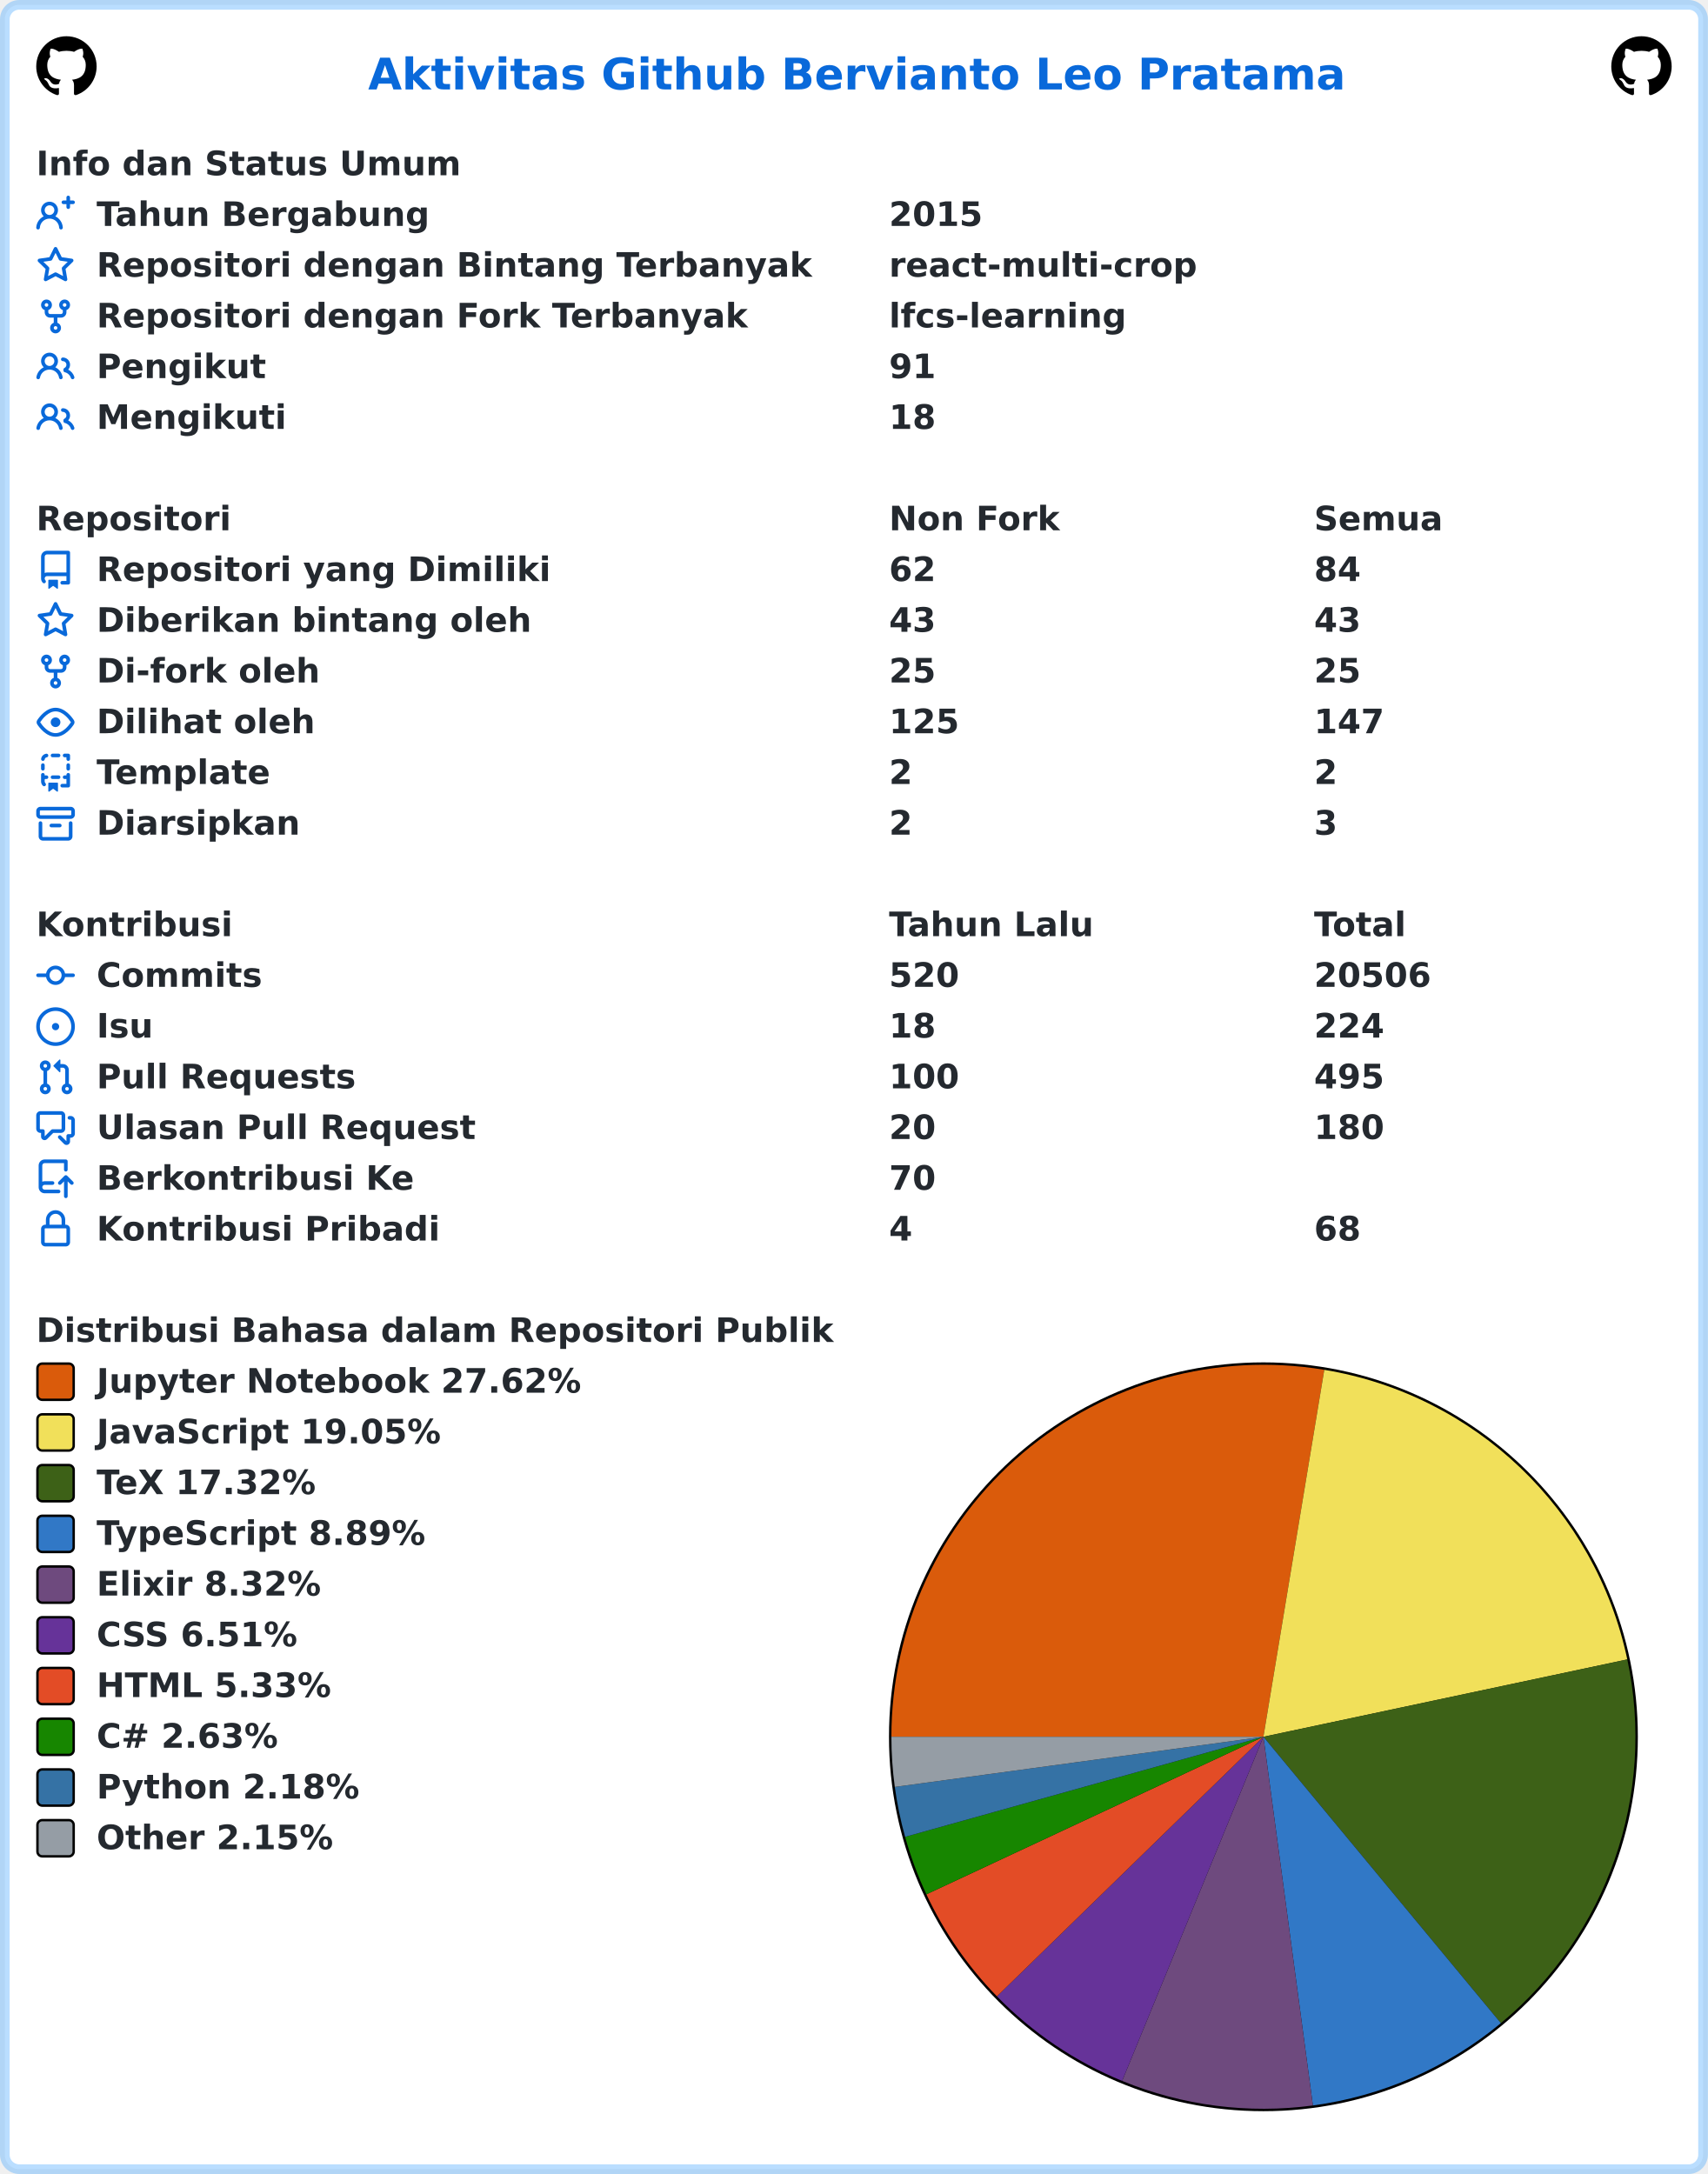
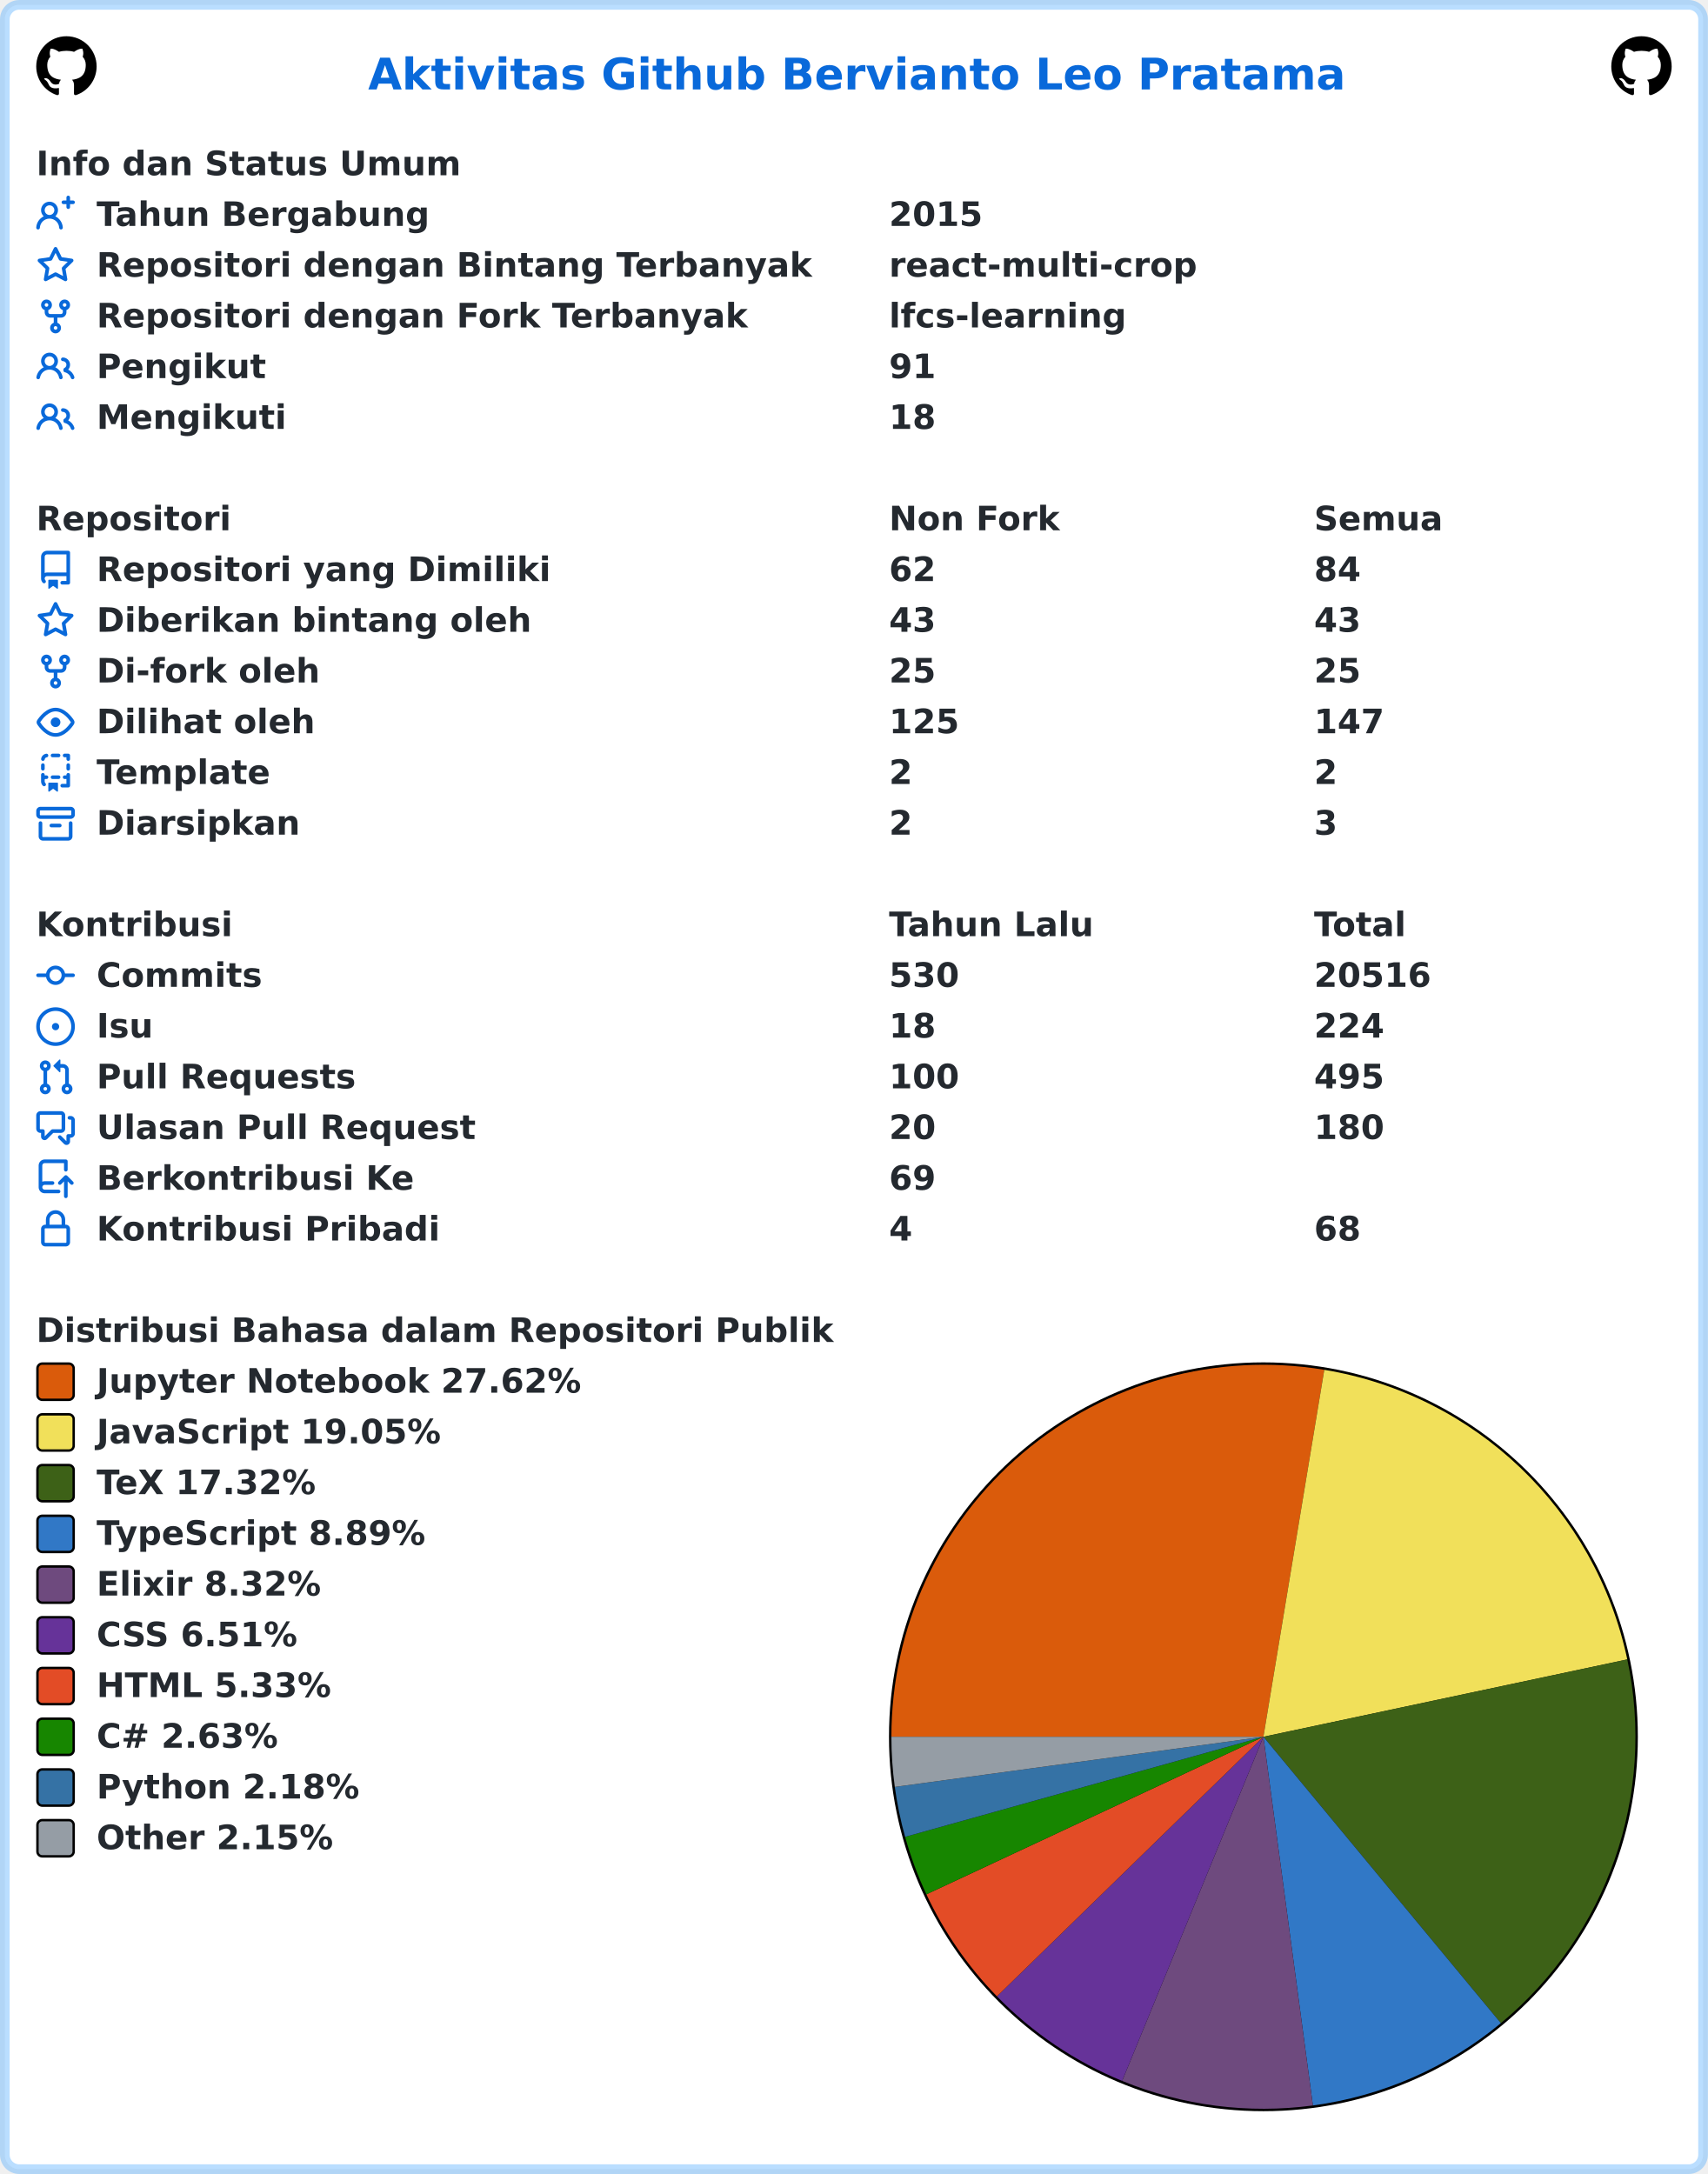
<svg xmlns="http://www.w3.org/2000/svg" width="707" height="900" viewBox="0 0 707 900" lang="id" xml:lang="id">
  <rect x="2" y="2" stroke-width="4" rx="6" width="703" height="896" stroke="rgba(84,174,255,0.4)" fill="#ffffff" />
  <g font-weight="600" font-size="110pt" font-family="Verdana,Geneva,DejaVu Sans,sans-serif" text-rendering="geometricPrecision">
    <text x="1239" y="301" lengthAdjust="spacingAndGlyphs" textLength="3261" transform="scale(0.123)" fill="#0969da">Aktivitas Github Bervianto Leo Pratama</text>
    <svg x="15" y="15" width="25" height="25" viewBox="0 0 16 16">
      <path fill="#000000" fill-rule="evenodd" d="M8 0C3.58 0 0 3.58 0 8c0 3.54 2.29 6.53 5.47 7.59.4.07.55-.17.55-.38 0-.19-.01-.82-.01-1.49-2.01.37-2.53-.49-2.69-.94-.09-.23-.48-.94-.82-1.13-.28-.15-.68-.52-.01-.53.63-.01 1.08.58 1.23.82.72 1.21 1.87.87 2.33.66.07-.52.28-.87.51-1.07-1.78-.2-3.64-.89-3.64-3.95 0-.87.31-1.59.82-2.15-.08-.2-.36-1.02.08-2.12 0 0 .67-.21 2.2.82.64-.18 1.32-.27 2-.27.68 0 1.36.09 2 .27 1.53-1.04 2.2-.82 2.2-.82.44 1.1.16 1.92.08 2.12.51.56.82 1.27.82 2.15 0 3.07-1.87 3.75-3.65 3.95.29.25.54.73.54 1.48 0 1.07-.01 1.93-.01 2.2 0 .21.15.46.55.38A8.013 8.013 0 0016 8c0-4.42-3.58-8-8-8z" />
    </svg>
    <svg x="667" y="15" width="25" height="25" viewBox="0 0 16 16">
      <path fill="#000000" fill-rule="evenodd" d="M8 0C3.58 0 0 3.58 0 8c0 3.54 2.29 6.53 5.47 7.59.4.07.55-.17.55-.38 0-.19-.01-.82-.01-1.49-2.01.37-2.53-.49-2.69-.94-.09-.23-.48-.94-.82-1.13-.28-.15-.68-.52-.01-.53.63-.01 1.08.58 1.23.82.72 1.21 1.87.87 2.33.66.07-.52.28-.87.51-1.07-1.78-.2-3.64-.89-3.64-3.95 0-.87.31-1.59.82-2.15-.08-.2-.36-1.02.08-2.12 0 0 .67-.21 2.2.82.64-.18 1.32-.27 2-.27.68 0 1.36.09 2 .27 1.53-1.04 2.2-.82 2.2-.82.44 1.1.16 1.92.08 2.12.51.56.82 1.27.82 2.15 0 3.07-1.87 3.75-3.65 3.95.29.25.54.73.54 1.48 0 1.07-.01 1.93-.01 2.2 0 .21.15.46.55.38A8.013 8.013 0 0016 8c0-4.42-3.58-8-8-8z" />
    </svg>
    <g transform="translate(0, 60)" fill="#24292f">
      <g transform="translate(15, 0)">
        <g transform="scale(0.095)">
          <text x="0" y="132" textLength="1852" lengthAdjust="spacingAndGlyphs">Info dan Status Umum</text>
        </g>
      </g>
      <g transform="translate(15, 21)">
        <path fill="#0969da" fill-rule="evenodd" d="M13.25 0a.75.75 0 01.75.75V2h1.25a.75.75 0 010 1.5H14v1.25a.75.75 0 01-1.5 0V3.5h-1.25a.75.75 0 010-1.5h1.25V.75a.75.75 0 01.75-.75zM5.5 4a2 2 0 100 4 2 2 0 000-4zm2.4 4.548a3.5 3.5 0 10-4.799 0 5.527 5.527 0 00-3.1 4.66.75.75 0 101.498.085A4.01 4.01 0 015.5 9.5a4.01 4.01 0 014.001 3.793.75.75 0 101.498-.086 5.527 5.527 0 00-3.1-4.659z" />
        <g transform="scale(0.095)">
          <text lengthAdjust="spacingAndGlyphs" textLength="1478" x="263" y="132">Tahun Bergabung</text>
          <text lengthAdjust="spacingAndGlyphs" textLength="420" x="3716" y="132">2015</text>
        </g>
      </g>
      <g transform="translate(15, 42)">
        <path fill="#0969da" fill-rule="evenodd" d="M8 .25a.75.75 0 01.673.418l1.882 3.815 4.21.612a.75.75 0 01.416 1.279l-3.046 2.97.719 4.192a.75.75 0 01-1.088.791L8 12.347l-3.766 1.98a.75.75 0 01-1.088-.79l.72-4.194L.818 6.374a.75.75 0 01.416-1.28l4.21-.611L7.327.668A.75.75 0 018 .25zm0 2.445L6.615 5.5a.75.75 0 01-.564.41l-3.097.45 2.24 2.184a.75.75 0 01.216.664l-.528 3.084 2.769-1.456a.75.75 0 01.698 0l2.77 1.456-.53-3.084a.75.75 0 01.216-.664l2.24-2.183-3.096-.45a.75.75 0 01-.564-.41L8 2.694v.001z" />
        <g transform="scale(0.095)">
          <text lengthAdjust="spacingAndGlyphs" textLength="3126" x="263" y="132">Repositori dengan Bintang Terbanyak</text>
          <text lengthAdjust="spacingAndGlyphs" textLength="1330" x="3716" y="132">react-multi-crop</text>
        </g>
      </g>
      <g transform="translate(15, 63)">
        <path fill="#0969da" fill-rule="evenodd" d="M5 3.25a.75.75 0 11-1.5 0 .75.75 0 011.5 0zm0 2.122a2.25 2.25 0 10-1.5 0v.878A2.25 2.25 0 005.75 8.5h1.5v2.128a2.251 2.251 0 101.5 0V8.5h1.5a2.25 2.25 0 002.25-2.25v-.878a2.25 2.25 0 10-1.5 0v.878a.75.75 0 01-.75.75h-4.5A.75.75 0 015 6.25v-.878zm3.75 7.378a.75.75 0 11-1.5 0 .75.75 0 011.5 0zm3-8.75a.75.75 0 100-1.5.75.75 0 000 1.5z" />
        <g transform="scale(0.095)">
          <text lengthAdjust="spacingAndGlyphs" textLength="2846" x="263" y="132">Repositori dengan Fork Terbanyak</text>
          <text lengthAdjust="spacingAndGlyphs" textLength="1018" x="3716" y="132">lfcs-learning</text>
        </g>
      </g>
      <g transform="translate(15, 84)">
        <path fill="#0969da" fill-rule="evenodd" d="M5.5 3.5a2 2 0 100 4 2 2 0 000-4zM2 5.5a3.5 3.5 0 115.898 2.549 5.507 5.507 0 013.034 4.084.75.75 0 11-1.482.235 4.001 4.001 0 00-7.9 0 .75.75 0 01-1.482-.236A5.507 5.507 0 013.102 8.05 3.49 3.49 0 012 5.5zM11 4a.75.75 0 100 1.5 1.5 1.5 0 01.666 2.844.75.75 0 00-.416.672v.352a.75.75 0 00.574.73c1.2.289 2.162 1.2 2.522 2.372a.75.75 0 101.434-.44 5.01 5.01 0 00-2.56-3.012A3 3 0 0011 4z" />
        <g transform="scale(0.095)">
          <text lengthAdjust="spacingAndGlyphs" textLength="723" x="263" y="132">Pengikut</text>
          <text lengthAdjust="spacingAndGlyphs" textLength="210" x="3716" y="132">91</text>
        </g>
      </g>
      <g transform="translate(15, 105)">
        <path fill="#0969da" fill-rule="evenodd" d="M5.5 3.5a2 2 0 100 4 2 2 0 000-4zM2 5.5a3.5 3.5 0 115.898 2.549 5.507 5.507 0 013.034 4.084.75.75 0 11-1.482.235 4.001 4.001 0 00-7.9 0 .75.75 0 01-1.482-.236A5.507 5.507 0 013.102 8.05 3.49 3.49 0 012 5.5zM11 4a.75.75 0 100 1.5 1.5 1.5 0 01.666 2.844.75.75 0 00-.416.672v.352a.75.75 0 00.574.73c1.2.289 2.162 1.2 2.522 2.372a.75.75 0 101.434-.44 5.01 5.01 0 00-2.56-3.012A3 3 0 0011 4z" />
        <g transform="scale(0.095)">
          <text lengthAdjust="spacingAndGlyphs" textLength="813" x="263" y="132">Mengikuti</text>
          <text lengthAdjust="spacingAndGlyphs" textLength="210" x="3716" y="132">18</text>
        </g>
      </g>
    </g>
    <g transform="translate(0, 207)" fill="#24292f">
      <g transform="translate(15, 0)">
        <g transform="scale(0.095)">
          <text x="0" y="132" textLength="832" lengthAdjust="spacingAndGlyphs">Repositori</text>
          <text x="3716" y="132" textLength="740" lengthAdjust="spacingAndGlyphs">Non Fork</text>
          <text x="5568" y="132" textLength="573" lengthAdjust="spacingAndGlyphs">Semua</text>
        </g>
      </g>
      <g transform="translate(15, 21)">
        <path fill="#0969da" fill-rule="evenodd" d="M2 2.5A2.5 2.5 0 014.5 0h8.75a.75.75 0 01.75.75v12.5a.75.75 0 01-.75.75h-2.5a.75.75 0 110-1.5h1.75v-2h-8a1 1 0 00-.714 1.7.75.75 0 01-1.072 1.05A2.495 2.495 0 012 11.5v-9zm10.5-1V9h-8c-.356 0-.694.074-1 .208V2.5a1 1 0 011-1h8zM5 12.25v3.25a.25.25 0 00.4.2l1.45-1.087a.25.25 0 01.3 0L8.6 15.7a.25.25 0 00.4-.2v-3.25a.25.25 0 00-.25-.25h-3.5a.25.25 0 00-.25.25z" />
        <g transform="scale(0.095)">
          <text lengthAdjust="spacingAndGlyphs" textLength="1962" x="263" y="132">Repositori yang Dimiliki</text>
          <text lengthAdjust="spacingAndGlyphs" textLength="210" x="3716" y="132">62</text>
          <text lengthAdjust="spacingAndGlyphs" textLength="210" x="5568" y="132">84</text>
        </g>
      </g>
      <g transform="translate(15, 42)">
        <path fill="#0969da" fill-rule="evenodd" d="M8 .25a.75.75 0 01.673.418l1.882 3.815 4.21.612a.75.75 0 01.416 1.279l-3.046 2.97.719 4.192a.75.75 0 01-1.088.791L8 12.347l-3.766 1.98a.75.75 0 01-1.088-.79l.72-4.194L.818 6.374a.75.75 0 01.416-1.28l4.21-.611L7.327.668A.75.75 0 018 .25zm0 2.445L6.615 5.5a.75.75 0 01-.564.41l-3.097.45 2.24 2.184a.75.75 0 01.216.664l-.528 3.084 2.769-1.456a.75.75 0 01.698 0l2.77 1.456-.53-3.084a.75.75 0 01.216-.664l2.24-2.183-3.096-.45a.75.75 0 01-.564-.41L8 2.694v.001z" />
        <g transform="scale(0.095)">
          <text lengthAdjust="spacingAndGlyphs" textLength="1887" x="263" y="132">Diberikan bintang oleh</text>
          <text lengthAdjust="spacingAndGlyphs" textLength="210" x="3716" y="132">43</text>
          <text lengthAdjust="spacingAndGlyphs" textLength="210" x="5568" y="132">43</text>
        </g>
      </g>
      <g transform="translate(15, 63)">
        <path fill="#0969da" fill-rule="evenodd" d="M5 3.25a.75.75 0 11-1.5 0 .75.75 0 011.5 0zm0 2.122a2.25 2.25 0 10-1.5 0v.878A2.25 2.25 0 005.75 8.5h1.5v2.128a2.251 2.251 0 101.5 0V8.5h1.5a2.25 2.25 0 002.25-2.25v-.878a2.25 2.25 0 10-1.5 0v.878a.75.75 0 01-.75.75h-4.5A.75.75 0 015 6.25v-.878zm3.75 7.378a.75.75 0 11-1.5 0 .75.75 0 011.5 0zm3-8.75a.75.75 0 100-1.5.75.75 0 000 1.5z" />
        <g transform="scale(0.095)">
          <text lengthAdjust="spacingAndGlyphs" textLength="963" x="263" y="132">Di-fork oleh</text>
          <text lengthAdjust="spacingAndGlyphs" textLength="210" x="3716" y="132">25</text>
          <text lengthAdjust="spacingAndGlyphs" textLength="210" x="5568" y="132">25</text>
        </g>
      </g>
      <g transform="translate(15, 84)">
        <path fill="#0969da" fill-rule="evenodd" d="M1.679 7.932c.412-.621 1.242-1.75 2.366-2.717C5.175 4.242 6.527 3.5 8 3.5c1.473 0 2.824.742 3.955 1.715 1.124.967 1.954 2.096 2.366 2.717a.119.119 0 010 .136c-.412.621-1.242 1.75-2.366 2.717C10.825 11.758 9.473 12.5 8 12.5c-1.473 0-2.824-.742-3.955-1.715C2.92 9.818 2.09 8.69 1.679 8.068a.119.119 0 010-.136zM8 2c-1.981 0-3.67.992-4.933 2.078C1.797 5.169.88 6.423.43 7.1a1.619 1.619 0 000 1.798c.45.678 1.367 1.932 2.637 3.024C4.329 13.008 6.019 14 8 14c1.981 0 3.67-.992 4.933-2.078 1.27-1.091 2.187-2.345 2.637-3.023a1.619 1.619 0 000-1.798c-.45-.678-1.367-1.932-2.637-3.023C11.671 2.992 9.981 2 8 2zm0 8a2 2 0 100-4 2 2 0 000 4z" />
        <g transform="scale(0.095)">
          <text lengthAdjust="spacingAndGlyphs" textLength="944" x="263" y="132">Dilihat oleh</text>
          <text lengthAdjust="spacingAndGlyphs" textLength="315" x="3716" y="132">125</text>
          <text lengthAdjust="spacingAndGlyphs" textLength="315" x="5568" y="132">147</text>
        </g>
      </g>
      <g transform="translate(15, 105)">
        <path fill="#0969da" fill-rule="evenodd" d="M6 .75A.75.75 0 016.75 0h2.5a.75.75 0 010 1.5h-2.5A.75.75 0 016 .75zm5 0a.75.75 0 01.75-.75h1.5a.75.75 0 01.75.75v1.5a.75.75 0 01-1.5 0V1.5h-.75A.75.75 0 0111 .75zM4.992.662a.75.75 0 01-.636.848c-.436.063-.783.41-.846.846a.75.75 0 01-1.485-.212A2.501 2.501 0 014.144.025a.75.75 0 01.848.637zM2.75 4a.75.75 0 01.75.75v1.5a.75.75 0 01-1.5 0v-1.5A.75.75 0 012.75 4zm10.5 0a.75.75 0 01.75.75v1.5a.75.75 0 01-1.5 0v-1.5a.75.75 0 01.75-.75zM2.75 8a.75.75 0 01.75.75v.268A1.72 1.72 0 013.75 9h.5a.75.75 0 010 1.5h-.5a.25.25 0 00-.25.25v.75c0 .28.114.532.3.714a.75.75 0 01-1.05 1.072A2.495 2.495 0 012 11.5V8.75A.75.75 0 012.75 8zm10.5 0a.75.75 0 01.75.75v4.5a.75.75 0 01-.75.75h-2.5a.75.75 0 010-1.5h1.75v-2h-.75a.75.75 0 010-1.5h.75v-.25a.75.75 0 01.75-.75zM6 9.75A.75.75 0 016.75 9h2.5a.75.75 0 010 1.5h-2.5A.75.75 0 016 9.75zm-1 2.5v3.25a.25.25 0 00.4.2l1.45-1.087a.25.25 0 01.3 0L8.6 15.7a.25.25 0 00.4-.2v-3.25a.25.25 0 00-.25-.25h-3.5a.25.25 0 00-.25.25z" />
        <g transform="scale(0.095)">
          <text lengthAdjust="spacingAndGlyphs" textLength="783" x="263" y="132">Template</text>
          <text lengthAdjust="spacingAndGlyphs" textLength="105" x="3716" y="132">2</text>
          <text lengthAdjust="spacingAndGlyphs" textLength="105" x="5568" y="132">2</text>
        </g>
      </g>
      <g transform="translate(15, 126)">
        <path fill="#0969da" fill-rule="evenodd" d="M1.75 2.5a.25.25 0 00-.25.25v1.5c0 .138.112.25.25.25h12.5a.25.25 0 00.25-.25v-1.5a.25.25 0 00-.25-.25H1.75zM0 2.75C0 1.784.784 1 1.75 1h12.5c.966 0 1.75.784 1.75 1.75v1.5A1.75 1.75 0 0114.25 6H1.75A1.75 1.75 0 010 4.25v-1.5zM1.75 7a.75.75 0 01.75.75v5.5c0 .138.112.25.25.25h10.5a.25.25 0 00.25-.25v-5.5a.75.75 0 111.5 0v5.5A1.75 1.75 0 0113.25 15H2.75A1.75 1.75 0 011 13.25v-5.5A.75.75 0 011.75 7zm4.5 1a.75.75 0 000 1.5h3.5a.75.75 0 100-1.5h-3.5z" />
        <g transform="scale(0.095)">
          <text lengthAdjust="spacingAndGlyphs" textLength="880" x="263" y="132">Diarsipkan</text>
          <text lengthAdjust="spacingAndGlyphs" textLength="105" x="3716" y="132">2</text>
          <text lengthAdjust="spacingAndGlyphs" textLength="105" x="5568" y="132">3</text>
        </g>
      </g>
    </g>
    <g transform="translate(0, 375)" fill="#24292f">
      <g transform="translate(15, 0)">
        <g transform="scale(0.095)">
          <text x="0" y="132" textLength="834" lengthAdjust="spacingAndGlyphs">Kontribusi</text>
          <text x="3716" y="132" textLength="914" lengthAdjust="spacingAndGlyphs">Tahun Lalu</text>
          <text x="5568" y="132" textLength="414" lengthAdjust="spacingAndGlyphs">Total</text>
        </g>
      </g>
      <g transform="translate(15, 21)">
        <path fill="#0969da" fill-rule="evenodd" d="M10.5 7.75a2.5 2.5 0 11-5 0 2.5 2.5 0 015 0zm1.43.75a4.002 4.002 0 01-7.86 0H.75a.75.75 0 110-1.5h3.32a4.001 4.001 0 017.86 0h3.32a.75.75 0 110 1.5h-3.32z" />
        <g transform="scale(0.095)">
          <text lengthAdjust="spacingAndGlyphs" textLength="734" x="263" y="132">Commits</text>
-           <text lengthAdjust="spacingAndGlyphs" textLength="315" x="3716" y="132">520</text>
-           <text lengthAdjust="spacingAndGlyphs" textLength="525" x="5568" y="132">20506</text>
+           <text lengthAdjust="spacingAndGlyphs" textLength="315" x="3716" y="132">530</text>
+           <text lengthAdjust="spacingAndGlyphs" textLength="525" x="5568" y="132">20516</text>
        </g>
      </g>
      <g transform="translate(15, 42)">
        <path fill="#0969da" d="M8 9.5a1.5 1.5 0 100-3 1.5 1.5 0 000 3z" />
        <path fill="#0969da" fill-rule="evenodd" d="M8 0a8 8 0 100 16A8 8 0 008 0zM1.5 8a6.5 6.5 0 1113 0 6.5 6.5 0 01-13 0z" />
        <g transform="scale(0.095)">
          <text lengthAdjust="spacingAndGlyphs" textLength="238" x="263" y="132">Isu</text>
          <text lengthAdjust="spacingAndGlyphs" textLength="210" x="3716" y="132">18</text>
          <text lengthAdjust="spacingAndGlyphs" textLength="315" x="5568" y="132">224</text>
        </g>
      </g>
      <g transform="translate(15, 63)">
        <path fill="#0969da" fill-rule="evenodd" d="M7.177 3.073L9.573.677A.25.25 0 0110 .854v4.792a.25.25 0 01-.427.177L7.177 3.427a.25.25 0 010-.354zM3.75 2.5a.75.75 0 100 1.5.75.75 0 000-1.5zm-2.25.75a2.25 2.25 0 113 2.122v5.256a2.251 2.251 0 11-1.5 0V5.372A2.25 2.25 0 011.5 3.25zM11 2.5h-1V4h1a1 1 0 011 1v5.628a2.251 2.251 0 101.5 0V5A2.5 2.5 0 0011 2.5zm1 10.25a.75.75 0 111.5 0 .75.75 0 01-1.5 0zM3.75 12a.75.75 0 100 1.5.75.75 0 000-1.5z" />
        <g transform="scale(0.095)">
          <text lengthAdjust="spacingAndGlyphs" textLength="1113" x="263" y="132">Pull Requests</text>
          <text lengthAdjust="spacingAndGlyphs" textLength="315" x="3716" y="132">100</text>
          <text lengthAdjust="spacingAndGlyphs" textLength="315" x="5568" y="132">495</text>
        </g>
      </g>
      <g transform="translate(15, 84)">
        <path fill="#0969da" fill-rule="evenodd" d="M1.5 2.75a.25.25 0 01.25-.25h8.5a.25.25 0 01.25.25v5.5a.25.25 0 01-.25.25h-3.5a.75.75 0 00-.53.22L3.5 11.44V9.25a.75.75 0 00-.75-.75h-1a.25.25 0 01-.25-.25v-5.5zM1.75 1A1.75 1.75 0 000 2.75v5.5C0 9.216.784 10 1.75 10H2v1.543a1.457 1.457 0 002.487 1.03L7.061 10h3.189A1.75 1.75 0 0012 8.25v-5.5A1.75 1.75 0 0010.25 1h-8.5zM14.5 4.75a.25.25 0 00-.25-.25h-.5a.75.75 0 110-1.5h.5c.966 0 1.75.784 1.75 1.75v5.5A1.75 1.75 0 0114.25 12H14v1.543a1.457 1.457 0 01-2.487 1.03L9.22 12.28a.75.75 0 111.06-1.06l2.22 2.22v-2.19a.75.75 0 01.75-.75h1a.25.25 0 00.25-.25v-5.5z" />
        <g transform="scale(0.095)">
          <text lengthAdjust="spacingAndGlyphs" textLength="1640" x="263" y="132">Ulasan Pull Request</text>
          <text lengthAdjust="spacingAndGlyphs" textLength="210" x="3716" y="132">20</text>
          <text lengthAdjust="spacingAndGlyphs" textLength="315" x="5568" y="132">180</text>
        </g>
      </g>
      <g transform="translate(15, 105)">
        <path fill="#0969da" fill-rule="evenodd" d="M1 2.5A2.5 2.5 0 013.5 0h8.75a.75.75 0 01.75.75v3.5a.75.75 0 01-1.5 0V1.5h-8a1 1 0 00-1 1v6.708A2.492 2.492 0 013.5 9h3.25a.75.75 0 010 1.5H3.5a1 1 0 100 2h5.75a.75.75 0 010 1.5H3.5A2.5 2.5 0 011 11.5v-9zm13.23 7.79a.75.75 0 001.06-1.06l-2.505-2.505a.75.75 0 00-1.06 0L9.22 9.229a.75.75 0 001.06 1.061l1.225-1.224v6.184a.75.75 0 001.5 0V9.066l1.224 1.224z" />
        <g transform="scale(0.095)">
          <text lengthAdjust="spacingAndGlyphs" textLength="1366" x="263" y="132">Berkontribusi Ke</text>
-           <text lengthAdjust="spacingAndGlyphs" textLength="210" x="3716" y="132">70</text>
+           <text lengthAdjust="spacingAndGlyphs" textLength="210" x="3716" y="132">69</text>
        </g>
      </g>
      <g transform="translate(15, 126)">
        <path fill="#0969da" fill-rule="evenodd" d="M4 4v2h-.25A1.75 1.75 0 002 7.75v5.5c0 .966.784 1.75 1.75 1.75h8.5A1.75 1.75 0 0014 13.25v-5.5A1.75 1.75 0 0012.25 6H12V4a4 4 0 10-8 0zm6.5 2V4a2.5 2.5 0 00-5 0v2h5zM12 7.5h.25a.25.25 0 01.25.25v5.5a.25.25 0 01-.25.25h-8.5a.25.25 0 01-.25-.25v-5.5a.25.25 0 01.25-.25H12z" />
        <g transform="scale(0.095)">
          <text lengthAdjust="spacingAndGlyphs" textLength="1456" x="263" y="132">Kontribusi Pribadi</text>
          <text lengthAdjust="spacingAndGlyphs" textLength="105" x="3716" y="132">4</text>
          <text lengthAdjust="spacingAndGlyphs" textLength="210" x="5568" y="132">68</text>
        </g>
      </g>
    </g>
    <g transform="translate(0, 543)" fill="#24292f">
      <g transform="translate(15, 0)">
        <g transform="scale(0.095)">
          <text x="0" y="132" textLength="3438" lengthAdjust="spacingAndGlyphs">Distribusi Bahasa dalam Repositori Publik</text>
        </g>
      </g>
      <g transform="translate(368, 21)">
        <circle cx="155" cy="155" r="155" fill="#000000" />
      </g>
      <g transform="translate(369, 22)">
        <path fill-rule="evenodd" fill="#DA5B0B" d="M 0.0,154 A 154 154 0 0 1 179.198 2.076 L 154,154 Z" />
        <path fill-rule="evenodd" fill="#f1e05a" d="M 179.198,2.076 A 154 154 0 0 1 304.633 121.973 L 154,154 Z" />
        <path fill-rule="evenodd" fill="#3D6117" d="M 304.633,121.973 A 154 154 0 0 1 252.295 272.55 L 154,154 Z" />
        <path fill-rule="evenodd" fill="#3178c6" d="M 252.295,272.55 A 154 154 0 0 1 174.487 306.631 L 154,154 Z" />
        <path fill-rule="evenodd" fill="#6e4a7e" d="M 174.487,306.631 A 154 154 0 0 1 95.518 296.464 L 154,154 Z" />
        <path fill-rule="evenodd" fill="#663399" d="M 95.518,296.464 A 154 154 0 0 1 43.683 261.453 L 154,154 Z" />
        <path fill-rule="evenodd" fill="#e34c26" d="M 43.683,261.453 A 154 154 0 0 1 14.496 219.228 L 154,154 Z" />
        <path fill-rule="evenodd" fill="#178600" d="M 14.496,219.228 A 154 154 0 0 1 5.677 195.427 L 154,154 Z" />
        <path fill-rule="evenodd" fill="#3572A5" d="M 5.677,195.427 A 154 154 0 0 1 1.406 174.761 L 154,154 Z" />
        <path fill-rule="evenodd" fill="#959da5" d="M 1.406,174.761 A 154 154 0 0 1 0.0 154 L 154,154 Z" />
      </g>
      <g transform="translate(15, 21)">
        <rect x="0.5" y="0.5" rx="2" width="15" height="15" fill="#DA5B0B" stroke-width="1" stroke="#000000" />
        <text transform="scale(0.095)" x="263" y="132" textLength="2126" lengthAdjust="spacingAndGlyphs">Jupyter Notebook 27.62%</text>
      </g>
      <g transform="translate(15, 42)">
        <rect x="0.5" y="0.5" rx="2" width="15" height="15" fill="#f1e05a" stroke-width="1" stroke="#000000" />
        <text transform="scale(0.095)" x="263" y="132" textLength="1516" lengthAdjust="spacingAndGlyphs">JavaScript 19.05%</text>
      </g>
      <g transform="translate(15, 63)">
        <rect x="0.5" y="0.5" rx="2" width="15" height="15" fill="#3D6117" stroke-width="1" stroke="#000000" />
        <text transform="scale(0.095)" x="263" y="132" textLength="999" lengthAdjust="spacingAndGlyphs">TeX 17.32%</text>
      </g>
      <g transform="translate(15, 84)">
        <rect x="0.5" y="0.5" rx="2" width="15" height="15" fill="#3178c6" stroke-width="1" stroke="#000000" />
        <text transform="scale(0.095)" x="263" y="132" textLength="1462" lengthAdjust="spacingAndGlyphs">TypeScript 8.89%</text>
      </g>
      <g transform="translate(15, 105)">
        <rect x="0.5" y="0.5" rx="2" width="15" height="15" fill="#6e4a7e" stroke-width="1" stroke="#000000" />
        <text transform="scale(0.095)" x="263" y="132" textLength="987" lengthAdjust="spacingAndGlyphs">Elixir 8.32%</text>
      </g>
      <g transform="translate(15, 126)">
        <rect x="0.5" y="0.5" rx="2" width="15" height="15" fill="#663399" stroke-width="1" stroke="#000000" />
        <text transform="scale(0.095)" x="263" y="132" textLength="903" lengthAdjust="spacingAndGlyphs">CSS 6.51%</text>
      </g>
      <g transform="translate(15, 147)">
        <rect x="0.5" y="0.5" rx="2" width="15" height="15" fill="#e34c26" stroke-width="1" stroke="#000000" />
        <text transform="scale(0.095)" x="263" y="132" textLength="1036" lengthAdjust="spacingAndGlyphs">HTML 5.33%</text>
      </g>
      <g transform="translate(15, 168)">
        <rect x="0.5" y="0.5" rx="2" width="15" height="15" fill="#178600" stroke-width="1" stroke="#000000" />
        <text transform="scale(0.095)" x="263" y="132" textLength="831" lengthAdjust="spacingAndGlyphs">C# 2.63%</text>
      </g>
      <g transform="translate(15, 189)">
        <rect x="0.5" y="0.5" rx="2" width="15" height="15" fill="#3572A5" stroke-width="1" stroke="#000000" />
        <text transform="scale(0.095)" x="263" y="132" textLength="1149" lengthAdjust="spacingAndGlyphs">Python 2.18%</text>
      </g>
      <g transform="translate(15, 210)">
        <rect x="0.5" y="0.5" rx="2" width="15" height="15" fill="#959da5" stroke-width="1" stroke="#000000" />
        <text transform="scale(0.095)" x="263" y="132" textLength="1047" lengthAdjust="spacingAndGlyphs">Other 2.15%</text>
      </g>
    </g>
  </g>
</svg>
